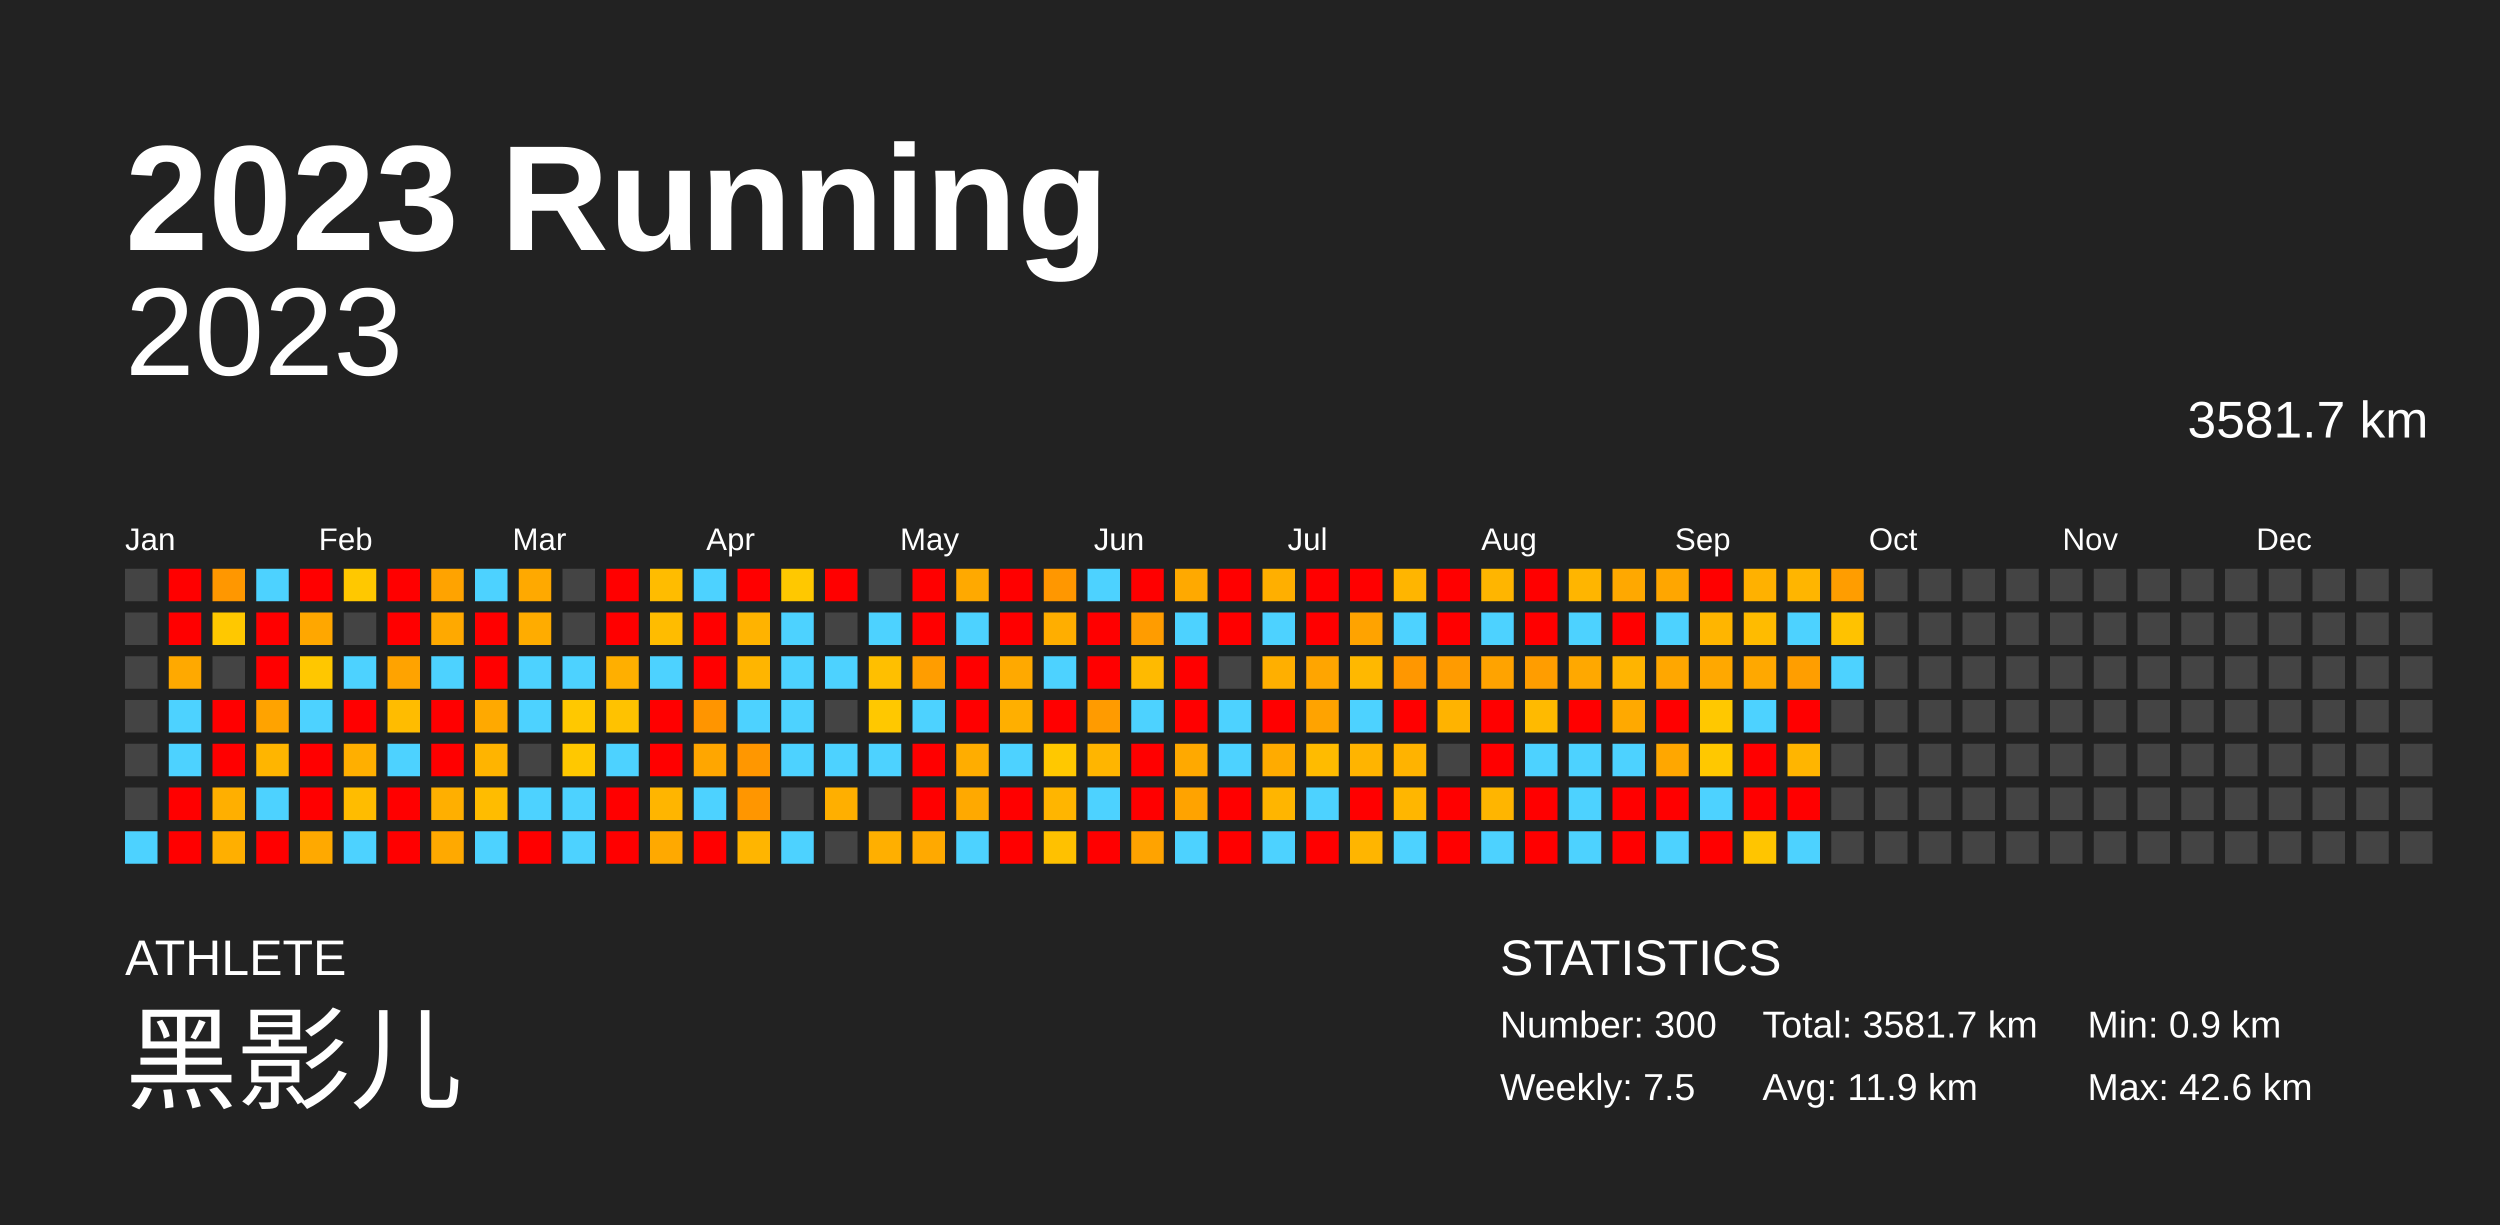
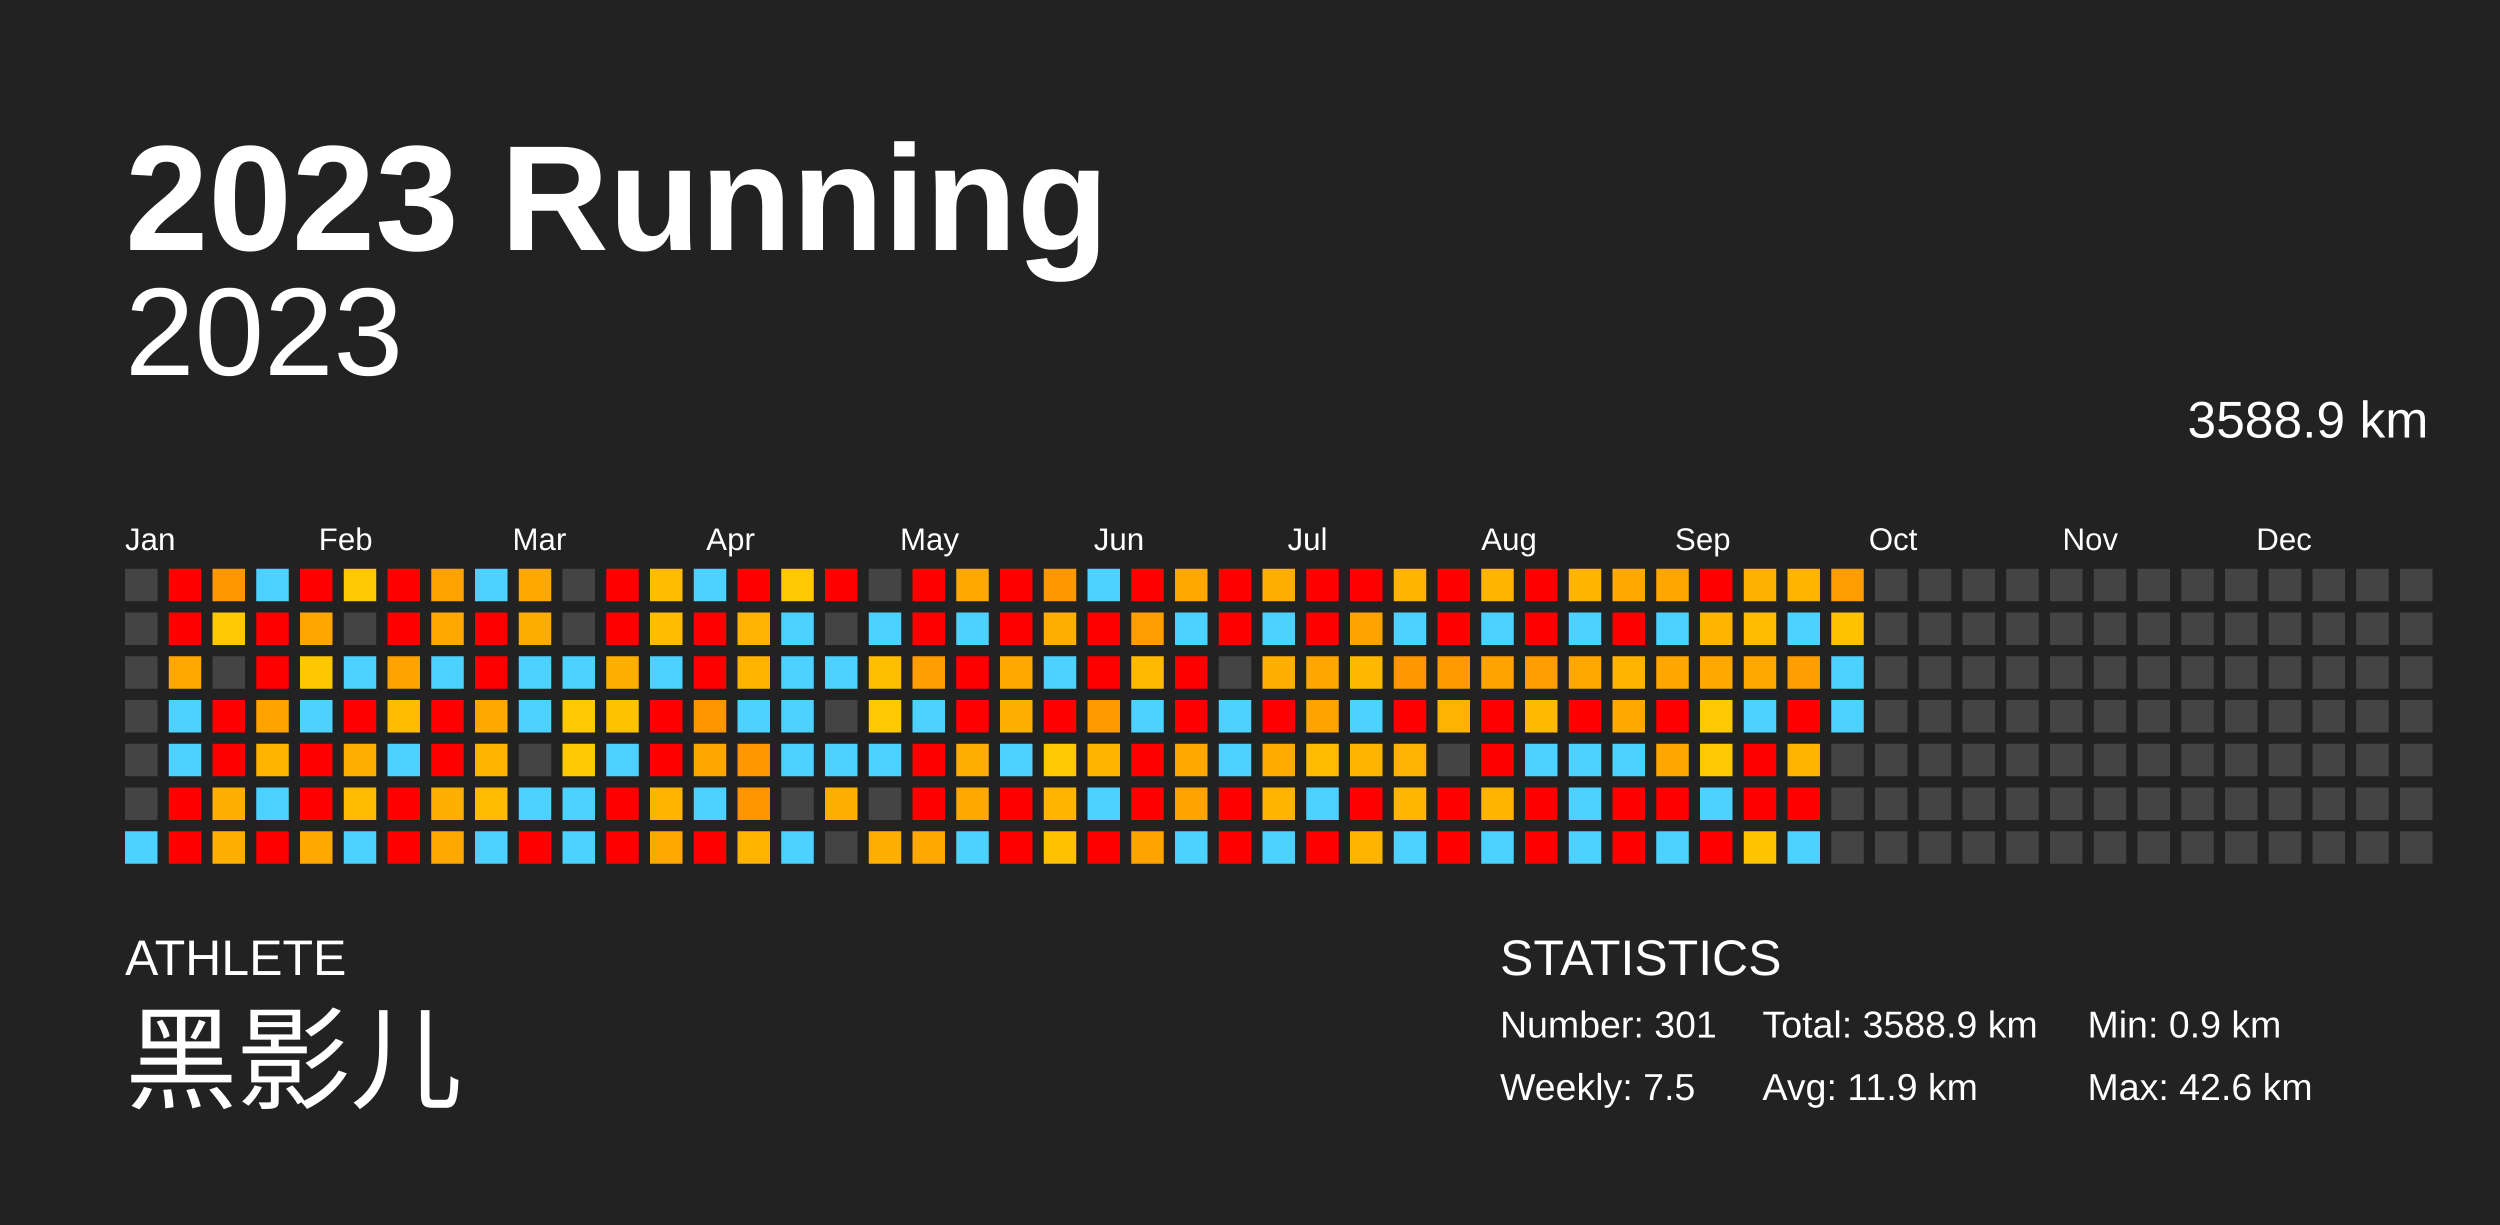
<svg xmlns="http://www.w3.org/2000/svg" baseProfile="full" height="98mm" version="1.1" viewBox="0,0,200,98" width="200mm">
  <defs />
  <rect fill="#222222" height="98" width="200" x="0" y="0" />
  <text fill="#FFFFFF" style="font-size:12px; font-family:Arial; font-weight:bold;" x="10" y="20">2023 Running</text>
  <text fill="#FFFFFF" style="font-size:4px; font-family:Arial" x="10" y="78">ATHLETE</text>
  <text fill="#FFFFFF" style="font-size:9px; font-family:Arial" x="10" y="88">黑影儿</text>
  <text fill="#FFFFFF" style="font-size:4px; font-family:Arial" x="120" y="78">STATISTICS</text>
-   <text fill="#FFFFFF" style="font-size:3px; font-family:Arial" x="120" y="83">Number: 300</text>
+   <text fill="#FFFFFF" style="font-size:3px; font-family:Arial" x="120" y="83">Number: 301</text>
  <text fill="#FFFFFF" style="font-size:3px; font-family:Arial" x="120" y="88">Weekly: 7.5</text>
-   <text fill="#FFFFFF" style="font-size:3px; font-family:Arial" x="141" y="83">Total: 3581.7 km</text>
+   <text fill="#FFFFFF" style="font-size:3px; font-family:Arial" x="141" y="83">Total: 3588.9 km</text>
  <text fill="#FFFFFF" style="font-size:3px; font-family:Arial" x="141" y="88">Avg: 11.9 km</text>
  <text fill="#FFFFFF" style="font-size:3px; font-family:Arial" x="167" y="83">Min: 0.9 km</text>
  <text fill="#FFFFFF" style="font-size:3px; font-family:Arial" x="167" y="88">Max: 42.6 km</text>
  <text alignment-baseline="hanging" fill="#FFFFFF" style="font-size:10.0px; font-family:Arial;" x="10" y="30">2023</text>
-   <text alignment-baseline="hanging" fill="#FFFFFF" style="font-size:4.125px; font-family:Arial;" x="175" y="35">3581.7 km</text>
+   <text alignment-baseline="hanging" fill="#FFFFFF" style="font-size:4.125px; font-family:Arial;" x="175" y="35">3588.9 km</text>
  <text fill="#FFFFFF" style="font-size:2.5px; font-family:Arial" x="10.0" y="44">Jan</text>
  <text fill="#FFFFFF" style="font-size:2.5px; font-family:Arial" x="25.5" y="44">Feb</text>
  <text fill="#FFFFFF" style="font-size:2.5px; font-family:Arial" x="41.0" y="44">Mar</text>
  <text fill="#FFFFFF" style="font-size:2.5px; font-family:Arial" x="56.5" y="44">Apr</text>
  <text fill="#FFFFFF" style="font-size:2.5px; font-family:Arial" x="72.0" y="44">May</text>
  <text fill="#FFFFFF" style="font-size:2.5px; font-family:Arial" x="87.5" y="44">Jun</text>
  <text fill="#FFFFFF" style="font-size:2.5px; font-family:Arial" x="103.0" y="44">Jul</text>
  <text fill="#FFFFFF" style="font-size:2.5px; font-family:Arial" x="118.5" y="44">Aug</text>
  <text fill="#FFFFFF" style="font-size:2.5px; font-family:Arial" x="134.0" y="44">Sep</text>
  <text fill="#FFFFFF" style="font-size:2.5px; font-family:Arial" x="149.5" y="44">Oct</text>
  <text fill="#FFFFFF" style="font-size:2.5px; font-family:Arial" x="165.0" y="44">Nov</text>
  <text fill="#FFFFFF" style="font-size:2.5px; font-family:Arial" x="180.5" y="44">Dec</text>
  <rect fill="#444444" height="2.6" width="2.6" x="10.0" y="45.5" />
  <rect fill="#444444" height="2.6" width="2.6" x="10.0" y="49.0" />
  <rect fill="#444444" height="2.6" width="2.6" x="10.0" y="52.5" />
  <rect fill="#444444" height="2.6" width="2.6" x="10.0" y="56.0" />
  <rect fill="#444444" height="2.6" width="2.6" x="10.0" y="59.5" />
  <rect fill="#444444" height="2.6" width="2.6" x="10.0" y="63.0" />
  <rect fill="#4dd2ff" height="2.6" width="2.6" x="10.0" y="66.5" />
  <rect fill="red" height="2.6" width="2.6" x="13.5" y="45.5" />
  <rect fill="red" height="2.6" width="2.6" x="13.5" y="49.0" />
  <rect fill="#ffa900" height="2.6" width="2.6" x="13.5" y="52.5" />
  <rect fill="#4dd2ff" height="2.6" width="2.6" x="13.5" y="56.0" />
  <rect fill="#4dd2ff" height="2.6" width="2.6" x="13.5" y="59.5" />
  <rect fill="red" height="2.6" width="2.6" x="13.5" y="63.0" />
  <rect fill="red" height="2.6" width="2.6" x="13.5" y="66.5" />
  <rect fill="#ff9700" height="2.6" width="2.6" x="17.0" y="45.5" />
  <rect fill="#ffc800" height="2.6" width="2.6" x="17.0" y="49.0" />
  <rect fill="#444444" height="2.6" width="2.6" x="17.0" y="52.5" />
  <rect fill="red" height="2.6" width="2.6" x="17.0" y="56.0" />
  <rect fill="red" height="2.6" width="2.6" x="17.0" y="59.5" />
  <rect fill="#ffaf00" height="2.6" width="2.6" x="17.0" y="63.0" />
  <rect fill="#ffaf00" height="2.6" width="2.6" x="17.0" y="66.5" />
  <rect fill="#4dd2ff" height="2.6" width="2.6" x="20.5" y="45.5" />
  <rect fill="red" height="2.6" width="2.6" x="20.5" y="49.0" />
  <rect fill="red" height="2.6" width="2.6" x="20.5" y="52.5" />
  <rect fill="#ffa300" height="2.6" width="2.6" x="20.5" y="56.0" />
  <rect fill="#ffb500" height="2.6" width="2.6" x="20.5" y="59.5" />
  <rect fill="#4dd2ff" height="2.6" width="2.6" x="20.5" y="63.0" />
  <rect fill="red" height="2.6" width="2.6" x="20.5" y="66.5" />
  <rect fill="red" height="2.6" width="2.6" x="24.0" y="45.5" />
  <rect fill="#ffa700" height="2.6" width="2.6" x="24.0" y="49.0" />
  <rect fill="#ffc700" height="2.6" width="2.6" x="24.0" y="52.5" />
  <rect fill="#4dd2ff" height="2.6" width="2.6" x="24.0" y="56.0" />
  <rect fill="red" height="2.6" width="2.6" x="24.0" y="59.5" />
  <rect fill="red" height="2.6" width="2.6" x="24.0" y="63.0" />
  <rect fill="#ffa900" height="2.6" width="2.6" x="24.0" y="66.5" />
  <rect fill="#ffc800" height="2.6" width="2.6" x="27.5" y="45.5" />
  <rect fill="#444444" height="2.6" width="2.6" x="27.5" y="49.0" />
  <rect fill="#4dd2ff" height="2.6" width="2.6" x="27.5" y="52.5" />
  <rect fill="red" height="2.6" width="2.6" x="27.5" y="56.0" />
  <rect fill="#ffaf00" height="2.6" width="2.6" x="27.5" y="59.5" />
  <rect fill="#ffbc00" height="2.6" width="2.6" x="27.5" y="63.0" />
  <rect fill="#4dd2ff" height="2.6" width="2.6" x="27.5" y="66.5" />
  <rect fill="red" height="2.6" width="2.6" x="31.0" y="45.5" />
  <rect fill="red" height="2.6" width="2.6" x="31.0" y="49.0" />
  <rect fill="#ffa300" height="2.6" width="2.6" x="31.0" y="52.5" />
  <rect fill="#ffbc00" height="2.6" width="2.6" x="31.0" y="56.0" />
  <rect fill="#4dd2ff" height="2.6" width="2.6" x="31.0" y="59.5" />
  <rect fill="red" height="2.6" width="2.6" x="31.0" y="63.0" />
  <rect fill="red" height="2.6" width="2.6" x="31.0" y="66.5" />
  <rect fill="#ffa300" height="2.6" width="2.6" x="34.5" y="45.5" />
  <rect fill="#ffa900" height="2.6" width="2.6" x="34.5" y="49.0" />
  <rect fill="#4dd2ff" height="2.6" width="2.6" x="34.5" y="52.5" />
  <rect fill="red" height="2.6" width="2.6" x="34.5" y="56.0" />
  <rect fill="red" height="2.6" width="2.6" x="34.5" y="59.5" />
  <rect fill="#ffaf00" height="2.6" width="2.6" x="34.5" y="63.0" />
  <rect fill="#ffa900" height="2.6" width="2.6" x="34.5" y="66.5" />
  <rect fill="#4dd2ff" height="2.6" width="2.6" x="38.0" y="45.5" />
  <rect fill="red" height="2.6" width="2.6" x="38.0" y="49.0" />
  <rect fill="red" height="2.6" width="2.6" x="38.0" y="52.5" />
  <rect fill="#ffa900" height="2.6" width="2.6" x="38.0" y="56.0" />
  <rect fill="#ffb400" height="2.6" width="2.6" x="38.0" y="59.5" />
  <rect fill="#ffbc00" height="2.6" width="2.6" x="38.0" y="63.0" />
  <rect fill="#4dd2ff" height="2.6" width="2.6" x="38.0" y="66.5" />
  <rect fill="#ffa900" height="2.6" width="2.6" x="41.5" y="45.5" />
  <rect fill="#ffac00" height="2.6" width="2.6" x="41.5" y="49.0" />
  <rect fill="#4dd2ff" height="2.6" width="2.6" x="41.5" y="52.5" />
  <rect fill="#4dd2ff" height="2.6" width="2.6" x="41.5" y="56.0" />
  <rect fill="#444444" height="2.6" width="2.6" x="41.5" y="59.5" />
  <rect fill="#4dd2ff" height="2.6" width="2.6" x="41.5" y="63.0" />
  <rect fill="red" height="2.6" width="2.6" x="41.5" y="66.5" />
  <rect fill="#444444" height="2.6" width="2.6" x="45.0" y="45.5" />
  <rect fill="#444444" height="2.6" width="2.6" x="45.0" y="49.0" />
  <rect fill="#4dd2ff" height="2.6" width="2.6" x="45.0" y="52.5" />
  <rect fill="#ffc800" height="2.6" width="2.6" x="45.0" y="56.0" />
  <rect fill="#ffc800" height="2.6" width="2.6" x="45.0" y="59.5" />
  <rect fill="#4dd2ff" height="2.6" width="2.6" x="45.0" y="63.0" />
  <rect fill="#4dd2ff" height="2.6" width="2.6" x="45.0" y="66.5" />
  <rect fill="red" height="2.6" width="2.6" x="48.5" y="45.5" />
  <rect fill="red" height="2.6" width="2.6" x="48.5" y="49.0" />
  <rect fill="#ffaf00" height="2.6" width="2.6" x="48.5" y="52.5" />
  <rect fill="#ffc200" height="2.6" width="2.6" x="48.5" y="56.0" />
  <rect fill="#4dd2ff" height="2.6" width="2.6" x="48.5" y="59.5" />
  <rect fill="red" height="2.6" width="2.6" x="48.5" y="63.0" />
  <rect fill="red" height="2.6" width="2.6" x="48.5" y="66.5" />
  <rect fill="#ffbc00" height="2.6" width="2.6" x="52.0" y="45.5" />
  <rect fill="#ffbc00" height="2.6" width="2.6" x="52.0" y="49.0" />
  <rect fill="#4dd2ff" height="2.6" width="2.6" x="52.0" y="52.5" />
  <rect fill="red" height="2.6" width="2.6" x="52.0" y="56.0" />
  <rect fill="red" height="2.6" width="2.6" x="52.0" y="59.5" />
  <rect fill="#ffb500" height="2.6" width="2.6" x="52.0" y="63.0" />
  <rect fill="#ffa900" height="2.6" width="2.6" x="52.0" y="66.5" />
  <rect fill="#4dd2ff" height="2.6" width="2.6" x="55.5" y="45.5" />
  <rect fill="red" height="2.6" width="2.6" x="55.5" y="49.0" />
  <rect fill="red" height="2.6" width="2.6" x="55.5" y="52.5" />
  <rect fill="#ff9500" height="2.6" width="2.6" x="55.5" y="56.0" />
  <rect fill="#ffa600" height="2.6" width="2.6" x="55.5" y="59.5" />
  <rect fill="#4dd2ff" height="2.6" width="2.6" x="55.5" y="63.0" />
  <rect fill="red" height="2.6" width="2.6" x="55.5" y="66.5" />
  <rect fill="red" height="2.6" width="2.6" x="59.0" y="45.5" />
  <rect fill="#ffb300" height="2.6" width="2.6" x="59.0" y="49.0" />
  <rect fill="#ffb500" height="2.6" width="2.6" x="59.0" y="52.5" />
  <rect fill="#4dd2ff" height="2.6" width="2.6" x="59.0" y="56.0" />
  <rect fill="#ff9700" height="2.6" width="2.6" x="59.0" y="59.5" />
  <rect fill="#ff9600" height="2.6" width="2.6" x="59.0" y="63.0" />
  <rect fill="#ffb500" height="2.6" width="2.6" x="59.0" y="66.5" />
  <rect fill="#ffc800" height="2.6" width="2.6" x="62.5" y="45.5" />
  <rect fill="#4dd2ff" height="2.6" width="2.6" x="62.5" y="49.0" />
  <rect fill="#4dd2ff" height="2.6" width="2.6" x="62.5" y="52.5" />
  <rect fill="#4dd2ff" height="2.6" width="2.6" x="62.5" y="56.0" />
  <rect fill="#4dd2ff" height="2.6" width="2.6" x="62.5" y="59.5" />
  <rect fill="#444444" height="2.6" width="2.6" x="62.5" y="63.0" />
  <rect fill="#4dd2ff" height="2.6" width="2.6" x="62.5" y="66.5" />
  <rect fill="red" height="2.6" width="2.6" x="66.0" y="45.5" />
  <rect fill="#444444" height="2.6" width="2.6" x="66.0" y="49.0" />
  <rect fill="#4dd2ff" height="2.6" width="2.6" x="66.0" y="52.5" />
  <rect fill="#444444" height="2.6" width="2.6" x="66.0" y="56.0" />
  <rect fill="#4dd2ff" height="2.6" width="2.6" x="66.0" y="59.5" />
  <rect fill="#ffaf00" height="2.6" width="2.6" x="66.0" y="63.0" />
  <rect fill="#444444" height="2.6" width="2.6" x="66.0" y="66.5" />
  <rect fill="#444444" height="2.6" width="2.6" x="69.5" y="45.5" />
  <rect fill="#4dd2ff" height="2.6" width="2.6" x="69.5" y="49.0" />
  <rect fill="#ffbf00" height="2.6" width="2.6" x="69.5" y="52.5" />
  <rect fill="#ffc800" height="2.6" width="2.6" x="69.5" y="56.0" />
  <rect fill="#4dd2ff" height="2.6" width="2.6" x="69.5" y="59.5" />
  <rect fill="#444444" height="2.6" width="2.6" x="69.5" y="63.0" />
  <rect fill="#ffaf00" height="2.6" width="2.6" x="69.5" y="66.5" />
  <rect fill="red" height="2.6" width="2.6" x="73.0" y="45.5" />
  <rect fill="red" height="2.6" width="2.6" x="73.0" y="49.0" />
  <rect fill="#ff9d00" height="2.6" width="2.6" x="73.0" y="52.5" />
  <rect fill="#4dd2ff" height="2.6" width="2.6" x="73.0" y="56.0" />
  <rect fill="red" height="2.6" width="2.6" x="73.0" y="59.5" />
  <rect fill="red" height="2.6" width="2.6" x="73.0" y="63.0" />
  <rect fill="#ffa900" height="2.6" width="2.6" x="73.0" y="66.5" />
  <rect fill="#ffa900" height="2.6" width="2.6" x="76.5" y="45.5" />
  <rect fill="#4dd2ff" height="2.6" width="2.6" x="76.5" y="49.0" />
  <rect fill="red" height="2.6" width="2.6" x="76.5" y="52.5" />
  <rect fill="red" height="2.6" width="2.6" x="76.5" y="56.0" />
  <rect fill="#ffad00" height="2.6" width="2.6" x="76.5" y="59.5" />
  <rect fill="#ffa900" height="2.6" width="2.6" x="76.5" y="63.0" />
  <rect fill="#4dd2ff" height="2.6" width="2.6" x="76.5" y="66.5" />
  <rect fill="red" height="2.6" width="2.6" x="80.0" y="45.5" />
  <rect fill="red" height="2.6" width="2.6" x="80.0" y="49.0" />
  <rect fill="#ffa900" height="2.6" width="2.6" x="80.0" y="52.5" />
  <rect fill="#ffaf00" height="2.6" width="2.6" x="80.0" y="56.0" />
  <rect fill="#4dd2ff" height="2.6" width="2.6" x="80.0" y="59.5" />
  <rect fill="red" height="2.6" width="2.6" x="80.0" y="63.0" />
  <rect fill="red" height="2.6" width="2.6" x="80.0" y="66.5" />
  <rect fill="#ff9700" height="2.6" width="2.6" x="83.5" y="45.5" />
  <rect fill="#ffae00" height="2.6" width="2.6" x="83.5" y="49.0" />
  <rect fill="#4dd2ff" height="2.6" width="2.6" x="83.5" y="52.5" />
  <rect fill="red" height="2.6" width="2.6" x="83.5" y="56.0" />
  <rect fill="#ffc800" height="2.6" width="2.6" x="83.5" y="59.5" />
  <rect fill="#ffb500" height="2.6" width="2.6" x="83.5" y="63.0" />
  <rect fill="#ffc100" height="2.6" width="2.6" x="83.5" y="66.5" />
  <rect fill="#4dd2ff" height="2.6" width="2.6" x="87.0" y="45.5" />
  <rect fill="red" height="2.6" width="2.6" x="87.0" y="49.0" />
  <rect fill="red" height="2.6" width="2.6" x="87.0" y="52.5" />
  <rect fill="#ff9b00" height="2.6" width="2.6" x="87.0" y="56.0" />
  <rect fill="#ffb500" height="2.6" width="2.6" x="87.0" y="59.5" />
  <rect fill="#4dd2ff" height="2.6" width="2.6" x="87.0" y="63.0" />
  <rect fill="red" height="2.6" width="2.6" x="87.0" y="66.5" />
  <rect fill="red" height="2.6" width="2.6" x="90.5" y="45.5" />
  <rect fill="#ff9c00" height="2.6" width="2.6" x="90.5" y="49.0" />
  <rect fill="#ffba00" height="2.6" width="2.6" x="90.5" y="52.5" />
  <rect fill="#4dd2ff" height="2.6" width="2.6" x="90.5" y="56.0" />
  <rect fill="red" height="2.6" width="2.6" x="90.5" y="59.5" />
  <rect fill="red" height="2.6" width="2.6" x="90.5" y="63.0" />
  <rect fill="#ffa300" height="2.6" width="2.6" x="90.5" y="66.5" />
  <rect fill="#ffa900" height="2.6" width="2.6" x="94.0" y="45.5" />
  <rect fill="#4dd2ff" height="2.6" width="2.6" x="94.0" y="49.0" />
  <rect fill="red" height="2.6" width="2.6" x="94.0" y="52.5" />
  <rect fill="red" height="2.6" width="2.6" x="94.0" y="56.0" />
  <rect fill="#ffa900" height="2.6" width="2.6" x="94.0" y="59.5" />
  <rect fill="#ffa300" height="2.6" width="2.6" x="94.0" y="63.0" />
  <rect fill="#4dd2ff" height="2.6" width="2.6" x="94.0" y="66.5" />
  <rect fill="red" height="2.6" width="2.6" x="97.5" y="45.5" />
  <rect fill="red" height="2.6" width="2.6" x="97.5" y="49.0" />
  <rect fill="#444444" height="2.6" width="2.6" x="97.5" y="52.5" />
  <rect fill="#4dd2ff" height="2.6" width="2.6" x="97.5" y="56.0" />
  <rect fill="#4dd2ff" height="2.6" width="2.6" x="97.5" y="59.5" />
  <rect fill="red" height="2.6" width="2.6" x="97.5" y="63.0" />
  <rect fill="red" height="2.6" width="2.6" x="97.5" y="66.5" />
  <rect fill="#ffaf00" height="2.6" width="2.6" x="101.0" y="45.5" />
  <rect fill="#4dd2ff" height="2.6" width="2.6" x="101.0" y="49.0" />
  <rect fill="#ffaf00" height="2.6" width="2.6" x="101.0" y="52.5" />
  <rect fill="red" height="2.6" width="2.6" x="101.0" y="56.0" />
  <rect fill="#ffab00" height="2.6" width="2.6" x="101.0" y="59.5" />
  <rect fill="#ffb500" height="2.6" width="2.6" x="101.0" y="63.0" />
  <rect fill="#4dd2ff" height="2.6" width="2.6" x="101.0" y="66.5" />
  <rect fill="red" height="2.6" width="2.6" x="104.5" y="45.5" />
  <rect fill="red" height="2.6" width="2.6" x="104.5" y="49.0" />
  <rect fill="#ffa500" height="2.6" width="2.6" x="104.5" y="52.5" />
  <rect fill="#ffa300" height="2.6" width="2.6" x="104.5" y="56.0" />
  <rect fill="#ffbb00" height="2.6" width="2.6" x="104.5" y="59.5" />
  <rect fill="#4dd2ff" height="2.6" width="2.6" x="104.5" y="63.0" />
  <rect fill="red" height="2.6" width="2.6" x="104.5" y="66.5" />
  <rect fill="red" height="2.6" width="2.6" x="108.0" y="45.5" />
  <rect fill="#ffa300" height="2.6" width="2.6" x="108.0" y="49.0" />
  <rect fill="#ffb800" height="2.6" width="2.6" x="108.0" y="52.5" />
  <rect fill="#4dd2ff" height="2.6" width="2.6" x="108.0" y="56.0" />
  <rect fill="#ffb400" height="2.6" width="2.6" x="108.0" y="59.5" />
  <rect fill="red" height="2.6" width="2.6" x="108.0" y="63.0" />
  <rect fill="#ffb500" height="2.6" width="2.6" x="108.0" y="66.5" />
  <rect fill="#ffb500" height="2.6" width="2.6" x="111.5" y="45.5" />
  <rect fill="#4dd2ff" height="2.6" width="2.6" x="111.5" y="49.0" />
  <rect fill="#ff9700" height="2.6" width="2.6" x="111.5" y="52.5" />
  <rect fill="red" height="2.6" width="2.6" x="111.5" y="56.0" />
  <rect fill="#ffb300" height="2.6" width="2.6" x="111.5" y="59.5" />
  <rect fill="#ffb600" height="2.6" width="2.6" x="111.5" y="63.0" />
  <rect fill="#4dd2ff" height="2.6" width="2.6" x="111.5" y="66.5" />
  <rect fill="red" height="2.6" width="2.6" x="115.0" y="45.5" />
  <rect fill="red" height="2.6" width="2.6" x="115.0" y="49.0" />
  <rect fill="#ff9b00" height="2.6" width="2.6" x="115.0" y="52.5" />
  <rect fill="#ffb300" height="2.6" width="2.6" x="115.0" y="56.0" />
  <rect fill="#444444" height="2.6" width="2.6" x="115.0" y="59.5" />
  <rect fill="red" height="2.6" width="2.6" x="115.0" y="63.0" />
  <rect fill="red" height="2.6" width="2.6" x="115.0" y="66.5" />
  <rect fill="#ffb500" height="2.6" width="2.6" x="118.5" y="45.5" />
  <rect fill="#4dd2ff" height="2.6" width="2.6" x="118.5" y="49.0" />
  <rect fill="#ffa300" height="2.6" width="2.6" x="118.5" y="52.5" />
  <rect fill="red" height="2.6" width="2.6" x="118.5" y="56.0" />
  <rect fill="red" height="2.6" width="2.6" x="118.5" y="59.5" />
  <rect fill="#ffb500" height="2.6" width="2.6" x="118.5" y="63.0" />
  <rect fill="#4dd2ff" height="2.6" width="2.6" x="118.5" y="66.5" />
  <rect fill="red" height="2.6" width="2.6" x="122.0" y="45.5" />
  <rect fill="red" height="2.6" width="2.6" x="122.0" y="49.0" />
  <rect fill="#ff9d00" height="2.6" width="2.6" x="122.0" y="52.5" />
  <rect fill="#ffba00" height="2.6" width="2.6" x="122.0" y="56.0" />
  <rect fill="#4dd2ff" height="2.6" width="2.6" x="122.0" y="59.5" />
  <rect fill="red" height="2.6" width="2.6" x="122.0" y="63.0" />
  <rect fill="red" height="2.6" width="2.6" x="122.0" y="66.5" />
  <rect fill="#ffb500" height="2.6" width="2.6" x="125.5" y="45.5" />
  <rect fill="#4dd2ff" height="2.6" width="2.6" x="125.5" y="49.0" />
  <rect fill="#ffa800" height="2.6" width="2.6" x="125.5" y="52.5" />
  <rect fill="red" height="2.6" width="2.6" x="125.5" y="56.0" />
  <rect fill="#4dd2ff" height="2.6" width="2.6" x="125.5" y="59.5" />
  <rect fill="#4dd2ff" height="2.6" width="2.6" x="125.5" y="63.0" />
  <rect fill="#4dd2ff" height="2.6" width="2.6" x="125.5" y="66.5" />
  <rect fill="#ffa800" height="2.6" width="2.6" x="129.0" y="45.5" />
  <rect fill="red" height="2.6" width="2.6" x="129.0" y="49.0" />
  <rect fill="#ffb400" height="2.6" width="2.6" x="129.0" y="52.5" />
  <rect fill="#ffa900" height="2.6" width="2.6" x="129.0" y="56.0" />
  <rect fill="#4dd2ff" height="2.6" width="2.6" x="129.0" y="59.5" />
  <rect fill="red" height="2.6" width="2.6" x="129.0" y="63.0" />
  <rect fill="red" height="2.6" width="2.6" x="129.0" y="66.5" />
  <rect fill="#ffa600" height="2.6" width="2.6" x="132.5" y="45.5" />
  <rect fill="#4dd2ff" height="2.6" width="2.6" x="132.5" y="49.0" />
  <rect fill="#ffa700" height="2.6" width="2.6" x="132.5" y="52.5" />
  <rect fill="red" height="2.6" width="2.6" x="132.5" y="56.0" />
  <rect fill="#ffa700" height="2.6" width="2.6" x="132.5" y="59.5" />
  <rect fill="red" height="2.6" width="2.6" x="132.5" y="63.0" />
  <rect fill="#4dd2ff" height="2.6" width="2.6" x="132.5" y="66.5" />
  <rect fill="red" height="2.6" width="2.6" x="136.0" y="45.5" />
  <rect fill="#ffb500" height="2.6" width="2.6" x="136.0" y="49.0" />
  <rect fill="#ffa800" height="2.6" width="2.6" x="136.0" y="52.5" />
  <rect fill="#ffc800" height="2.6" width="2.6" x="136.0" y="56.0" />
  <rect fill="#ffc800" height="2.6" width="2.6" x="136.0" y="59.5" />
  <rect fill="#4dd2ff" height="2.6" width="2.6" x="136.0" y="63.0" />
  <rect fill="red" height="2.6" width="2.6" x="136.0" y="66.5" />
  <rect fill="#ffb100" height="2.6" width="2.6" x="139.5" y="45.5" />
  <rect fill="#ffbb00" height="2.6" width="2.6" x="139.5" y="49.0" />
  <rect fill="#ffa800" height="2.6" width="2.6" x="139.5" y="52.5" />
  <rect fill="#4dd2ff" height="2.6" width="2.6" x="139.5" y="56.0" />
  <rect fill="red" height="2.6" width="2.6" x="139.5" y="59.5" />
  <rect fill="red" height="2.6" width="2.6" x="139.5" y="63.0" />
  <rect fill="#ffc500" height="2.6" width="2.6" x="139.5" y="66.5" />
  <rect fill="#ffb500" height="2.6" width="2.6" x="143.0" y="45.5" />
  <rect fill="#4dd2ff" height="2.6" width="2.6" x="143.0" y="49.0" />
  <rect fill="#ff9e00" height="2.6" width="2.6" x="143.0" y="52.5" />
  <rect fill="red" height="2.6" width="2.6" x="143.0" y="56.0" />
  <rect fill="#ffb500" height="2.6" width="2.6" x="143.0" y="59.5" />
  <rect fill="red" height="2.6" width="2.6" x="143.0" y="63.0" />
  <rect fill="#4dd2ff" height="2.6" width="2.6" x="143.0" y="66.5" />
  <rect fill="#ff9d00" height="2.6" width="2.6" x="146.5" y="45.5" />
  <rect fill="#ffc200" height="2.6" width="2.6" x="146.5" y="49.0" />
  <rect fill="#4dd2ff" height="2.6" width="2.6" x="146.5" y="52.5" />
-   <rect fill="#444444" height="2.6" width="2.6" x="146.5" y="56.0" />
+   <rect fill="#4dd2ff" height="2.6" width="2.6" x="146.5" y="56.0" />
  <rect fill="#444444" height="2.6" width="2.6" x="146.5" y="59.5" />
  <rect fill="#444444" height="2.6" width="2.6" x="146.5" y="63.0" />
  <rect fill="#444444" height="2.6" width="2.6" x="146.5" y="66.5" />
  <rect fill="#444444" height="2.6" width="2.6" x="150.0" y="45.5" />
  <rect fill="#444444" height="2.6" width="2.6" x="150.0" y="49.0" />
  <rect fill="#444444" height="2.6" width="2.6" x="150.0" y="52.5" />
  <rect fill="#444444" height="2.6" width="2.6" x="150.0" y="56.0" />
  <rect fill="#444444" height="2.6" width="2.6" x="150.0" y="59.5" />
  <rect fill="#444444" height="2.6" width="2.6" x="150.0" y="63.0" />
  <rect fill="#444444" height="2.6" width="2.6" x="150.0" y="66.5" />
  <rect fill="#444444" height="2.6" width="2.6" x="153.5" y="45.5" />
  <rect fill="#444444" height="2.6" width="2.6" x="153.5" y="49.0" />
  <rect fill="#444444" height="2.6" width="2.6" x="153.5" y="52.5" />
  <rect fill="#444444" height="2.6" width="2.6" x="153.5" y="56.0" />
  <rect fill="#444444" height="2.6" width="2.6" x="153.5" y="59.5" />
  <rect fill="#444444" height="2.6" width="2.6" x="153.5" y="63.0" />
  <rect fill="#444444" height="2.6" width="2.6" x="153.5" y="66.5" />
  <rect fill="#444444" height="2.6" width="2.6" x="157.0" y="45.5" />
  <rect fill="#444444" height="2.6" width="2.6" x="157.0" y="49.0" />
  <rect fill="#444444" height="2.6" width="2.6" x="157.0" y="52.5" />
  <rect fill="#444444" height="2.6" width="2.6" x="157.0" y="56.0" />
  <rect fill="#444444" height="2.6" width="2.6" x="157.0" y="59.5" />
  <rect fill="#444444" height="2.6" width="2.6" x="157.0" y="63.0" />
  <rect fill="#444444" height="2.6" width="2.6" x="157.0" y="66.5" />
  <rect fill="#444444" height="2.6" width="2.6" x="160.5" y="45.5" />
  <rect fill="#444444" height="2.6" width="2.6" x="160.5" y="49.0" />
  <rect fill="#444444" height="2.6" width="2.6" x="160.5" y="52.5" />
  <rect fill="#444444" height="2.6" width="2.6" x="160.5" y="56.0" />
  <rect fill="#444444" height="2.6" width="2.6" x="160.5" y="59.5" />
  <rect fill="#444444" height="2.6" width="2.6" x="160.5" y="63.0" />
  <rect fill="#444444" height="2.6" width="2.6" x="160.5" y="66.5" />
  <rect fill="#444444" height="2.6" width="2.6" x="164.0" y="45.5" />
  <rect fill="#444444" height="2.6" width="2.6" x="164.0" y="49.0" />
  <rect fill="#444444" height="2.6" width="2.6" x="164.0" y="52.5" />
  <rect fill="#444444" height="2.6" width="2.6" x="164.0" y="56.0" />
  <rect fill="#444444" height="2.6" width="2.6" x="164.0" y="59.5" />
  <rect fill="#444444" height="2.6" width="2.6" x="164.0" y="63.0" />
  <rect fill="#444444" height="2.6" width="2.6" x="164.0" y="66.5" />
  <rect fill="#444444" height="2.6" width="2.6" x="167.5" y="45.5" />
  <rect fill="#444444" height="2.6" width="2.6" x="167.5" y="49.0" />
  <rect fill="#444444" height="2.6" width="2.6" x="167.5" y="52.5" />
  <rect fill="#444444" height="2.6" width="2.6" x="167.5" y="56.0" />
  <rect fill="#444444" height="2.6" width="2.6" x="167.5" y="59.5" />
  <rect fill="#444444" height="2.6" width="2.6" x="167.5" y="63.0" />
  <rect fill="#444444" height="2.6" width="2.6" x="167.5" y="66.5" />
  <rect fill="#444444" height="2.6" width="2.6" x="171.0" y="45.5" />
  <rect fill="#444444" height="2.6" width="2.6" x="171.0" y="49.0" />
  <rect fill="#444444" height="2.6" width="2.6" x="171.0" y="52.5" />
  <rect fill="#444444" height="2.6" width="2.6" x="171.0" y="56.0" />
  <rect fill="#444444" height="2.6" width="2.6" x="171.0" y="59.5" />
  <rect fill="#444444" height="2.6" width="2.6" x="171.0" y="63.0" />
  <rect fill="#444444" height="2.6" width="2.6" x="171.0" y="66.5" />
  <rect fill="#444444" height="2.6" width="2.6" x="174.5" y="45.5" />
  <rect fill="#444444" height="2.6" width="2.6" x="174.5" y="49.0" />
  <rect fill="#444444" height="2.6" width="2.6" x="174.5" y="52.5" />
  <rect fill="#444444" height="2.6" width="2.6" x="174.5" y="56.0" />
  <rect fill="#444444" height="2.6" width="2.6" x="174.5" y="59.5" />
  <rect fill="#444444" height="2.6" width="2.6" x="174.5" y="63.0" />
  <rect fill="#444444" height="2.6" width="2.6" x="174.5" y="66.5" />
  <rect fill="#444444" height="2.6" width="2.6" x="178.0" y="45.5" />
  <rect fill="#444444" height="2.6" width="2.6" x="178.0" y="49.0" />
  <rect fill="#444444" height="2.6" width="2.6" x="178.0" y="52.5" />
  <rect fill="#444444" height="2.6" width="2.6" x="178.0" y="56.0" />
  <rect fill="#444444" height="2.6" width="2.6" x="178.0" y="59.5" />
  <rect fill="#444444" height="2.6" width="2.6" x="178.0" y="63.0" />
  <rect fill="#444444" height="2.6" width="2.6" x="178.0" y="66.5" />
  <rect fill="#444444" height="2.6" width="2.6" x="181.5" y="45.5" />
  <rect fill="#444444" height="2.6" width="2.6" x="181.5" y="49.0" />
  <rect fill="#444444" height="2.6" width="2.6" x="181.5" y="52.5" />
  <rect fill="#444444" height="2.6" width="2.6" x="181.5" y="56.0" />
  <rect fill="#444444" height="2.6" width="2.6" x="181.5" y="59.5" />
  <rect fill="#444444" height="2.6" width="2.6" x="181.5" y="63.0" />
  <rect fill="#444444" height="2.6" width="2.6" x="181.5" y="66.5" />
  <rect fill="#444444" height="2.6" width="2.6" x="185.0" y="45.5" />
  <rect fill="#444444" height="2.6" width="2.6" x="185.0" y="49.0" />
  <rect fill="#444444" height="2.6" width="2.6" x="185.0" y="52.5" />
  <rect fill="#444444" height="2.6" width="2.6" x="185.0" y="56.0" />
  <rect fill="#444444" height="2.6" width="2.6" x="185.0" y="59.5" />
  <rect fill="#444444" height="2.6" width="2.6" x="185.0" y="63.0" />
  <rect fill="#444444" height="2.6" width="2.6" x="185.0" y="66.5" />
  <rect fill="#444444" height="2.6" width="2.6" x="188.5" y="45.5" />
  <rect fill="#444444" height="2.6" width="2.6" x="188.5" y="49.0" />
  <rect fill="#444444" height="2.6" width="2.6" x="188.5" y="52.5" />
  <rect fill="#444444" height="2.6" width="2.6" x="188.5" y="56.0" />
  <rect fill="#444444" height="2.6" width="2.6" x="188.5" y="59.5" />
  <rect fill="#444444" height="2.6" width="2.6" x="188.5" y="63.0" />
  <rect fill="#444444" height="2.6" width="2.6" x="188.5" y="66.5" />
  <rect fill="#444444" height="2.6" width="2.6" x="192.0" y="45.5" />
  <rect fill="#444444" height="2.6" width="2.6" x="192.0" y="49.0" />
  <rect fill="#444444" height="2.6" width="2.6" x="192.0" y="52.5" />
  <rect fill="#444444" height="2.6" width="2.6" x="192.0" y="56.0" />
  <rect fill="#444444" height="2.6" width="2.6" x="192.0" y="59.5" />
  <rect fill="#444444" height="2.6" width="2.6" x="192.0" y="63.0" />
  <rect fill="#444444" height="2.6" width="2.6" x="192.0" y="66.5" />
</svg>
